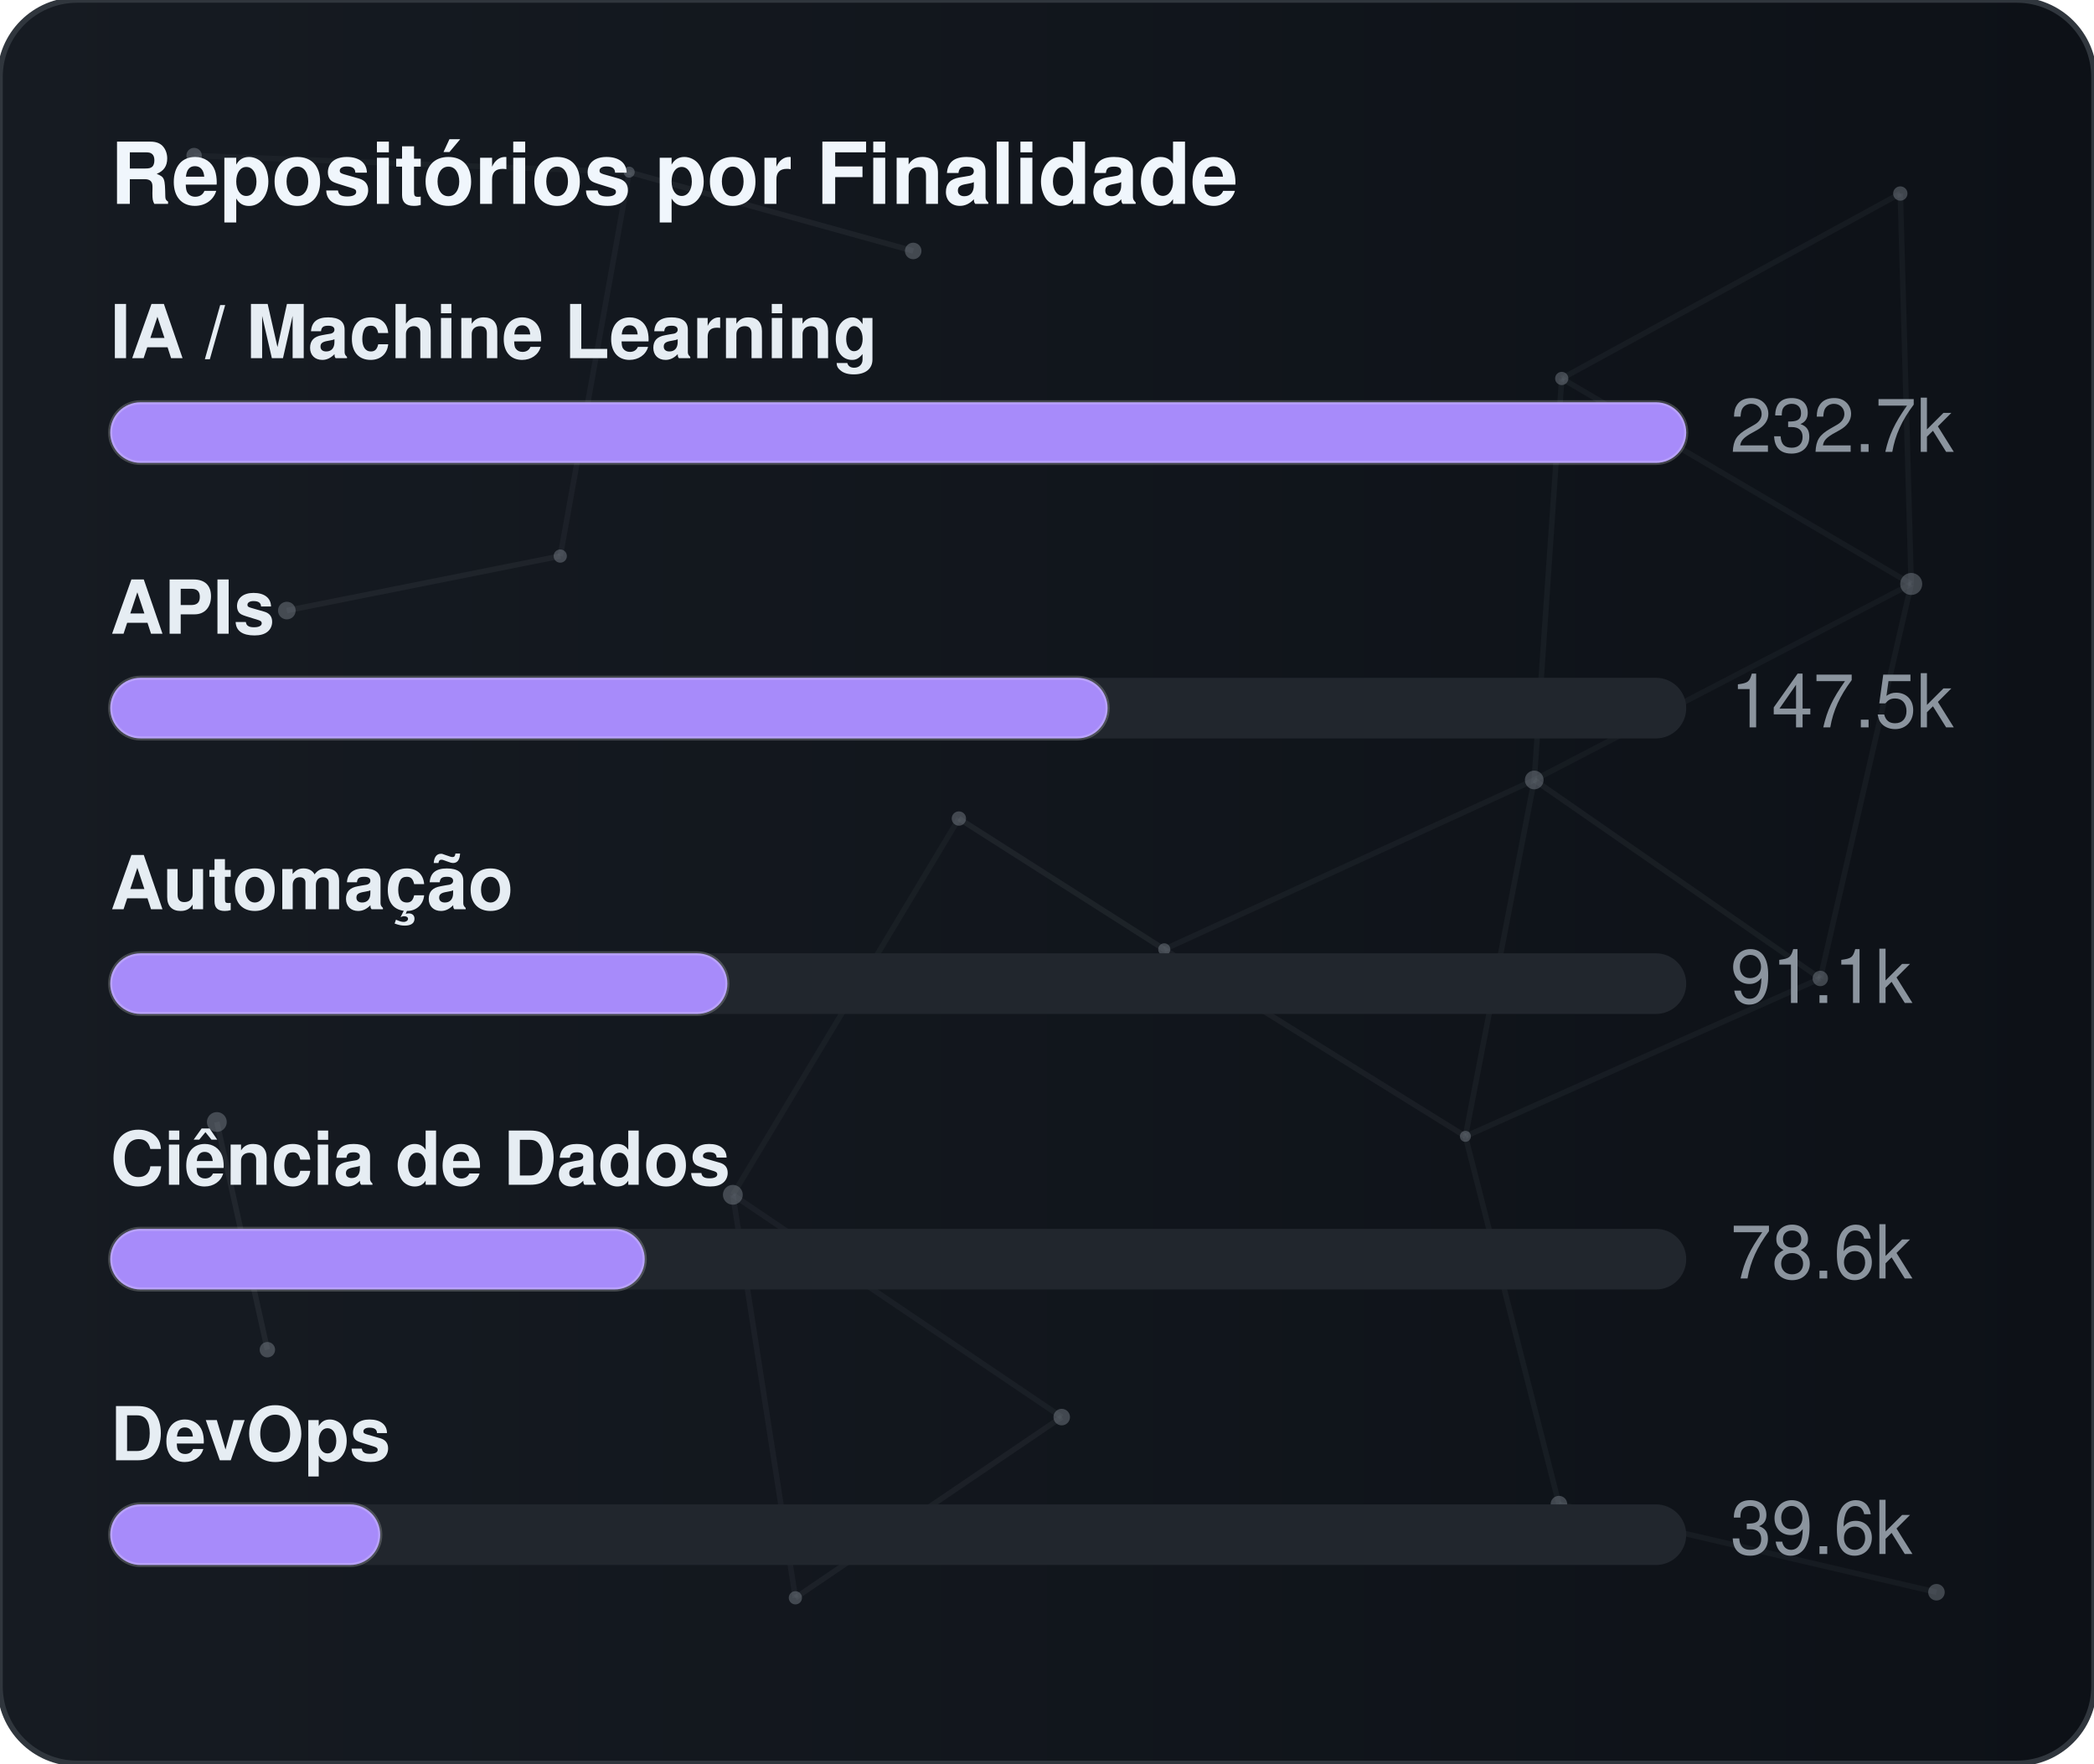
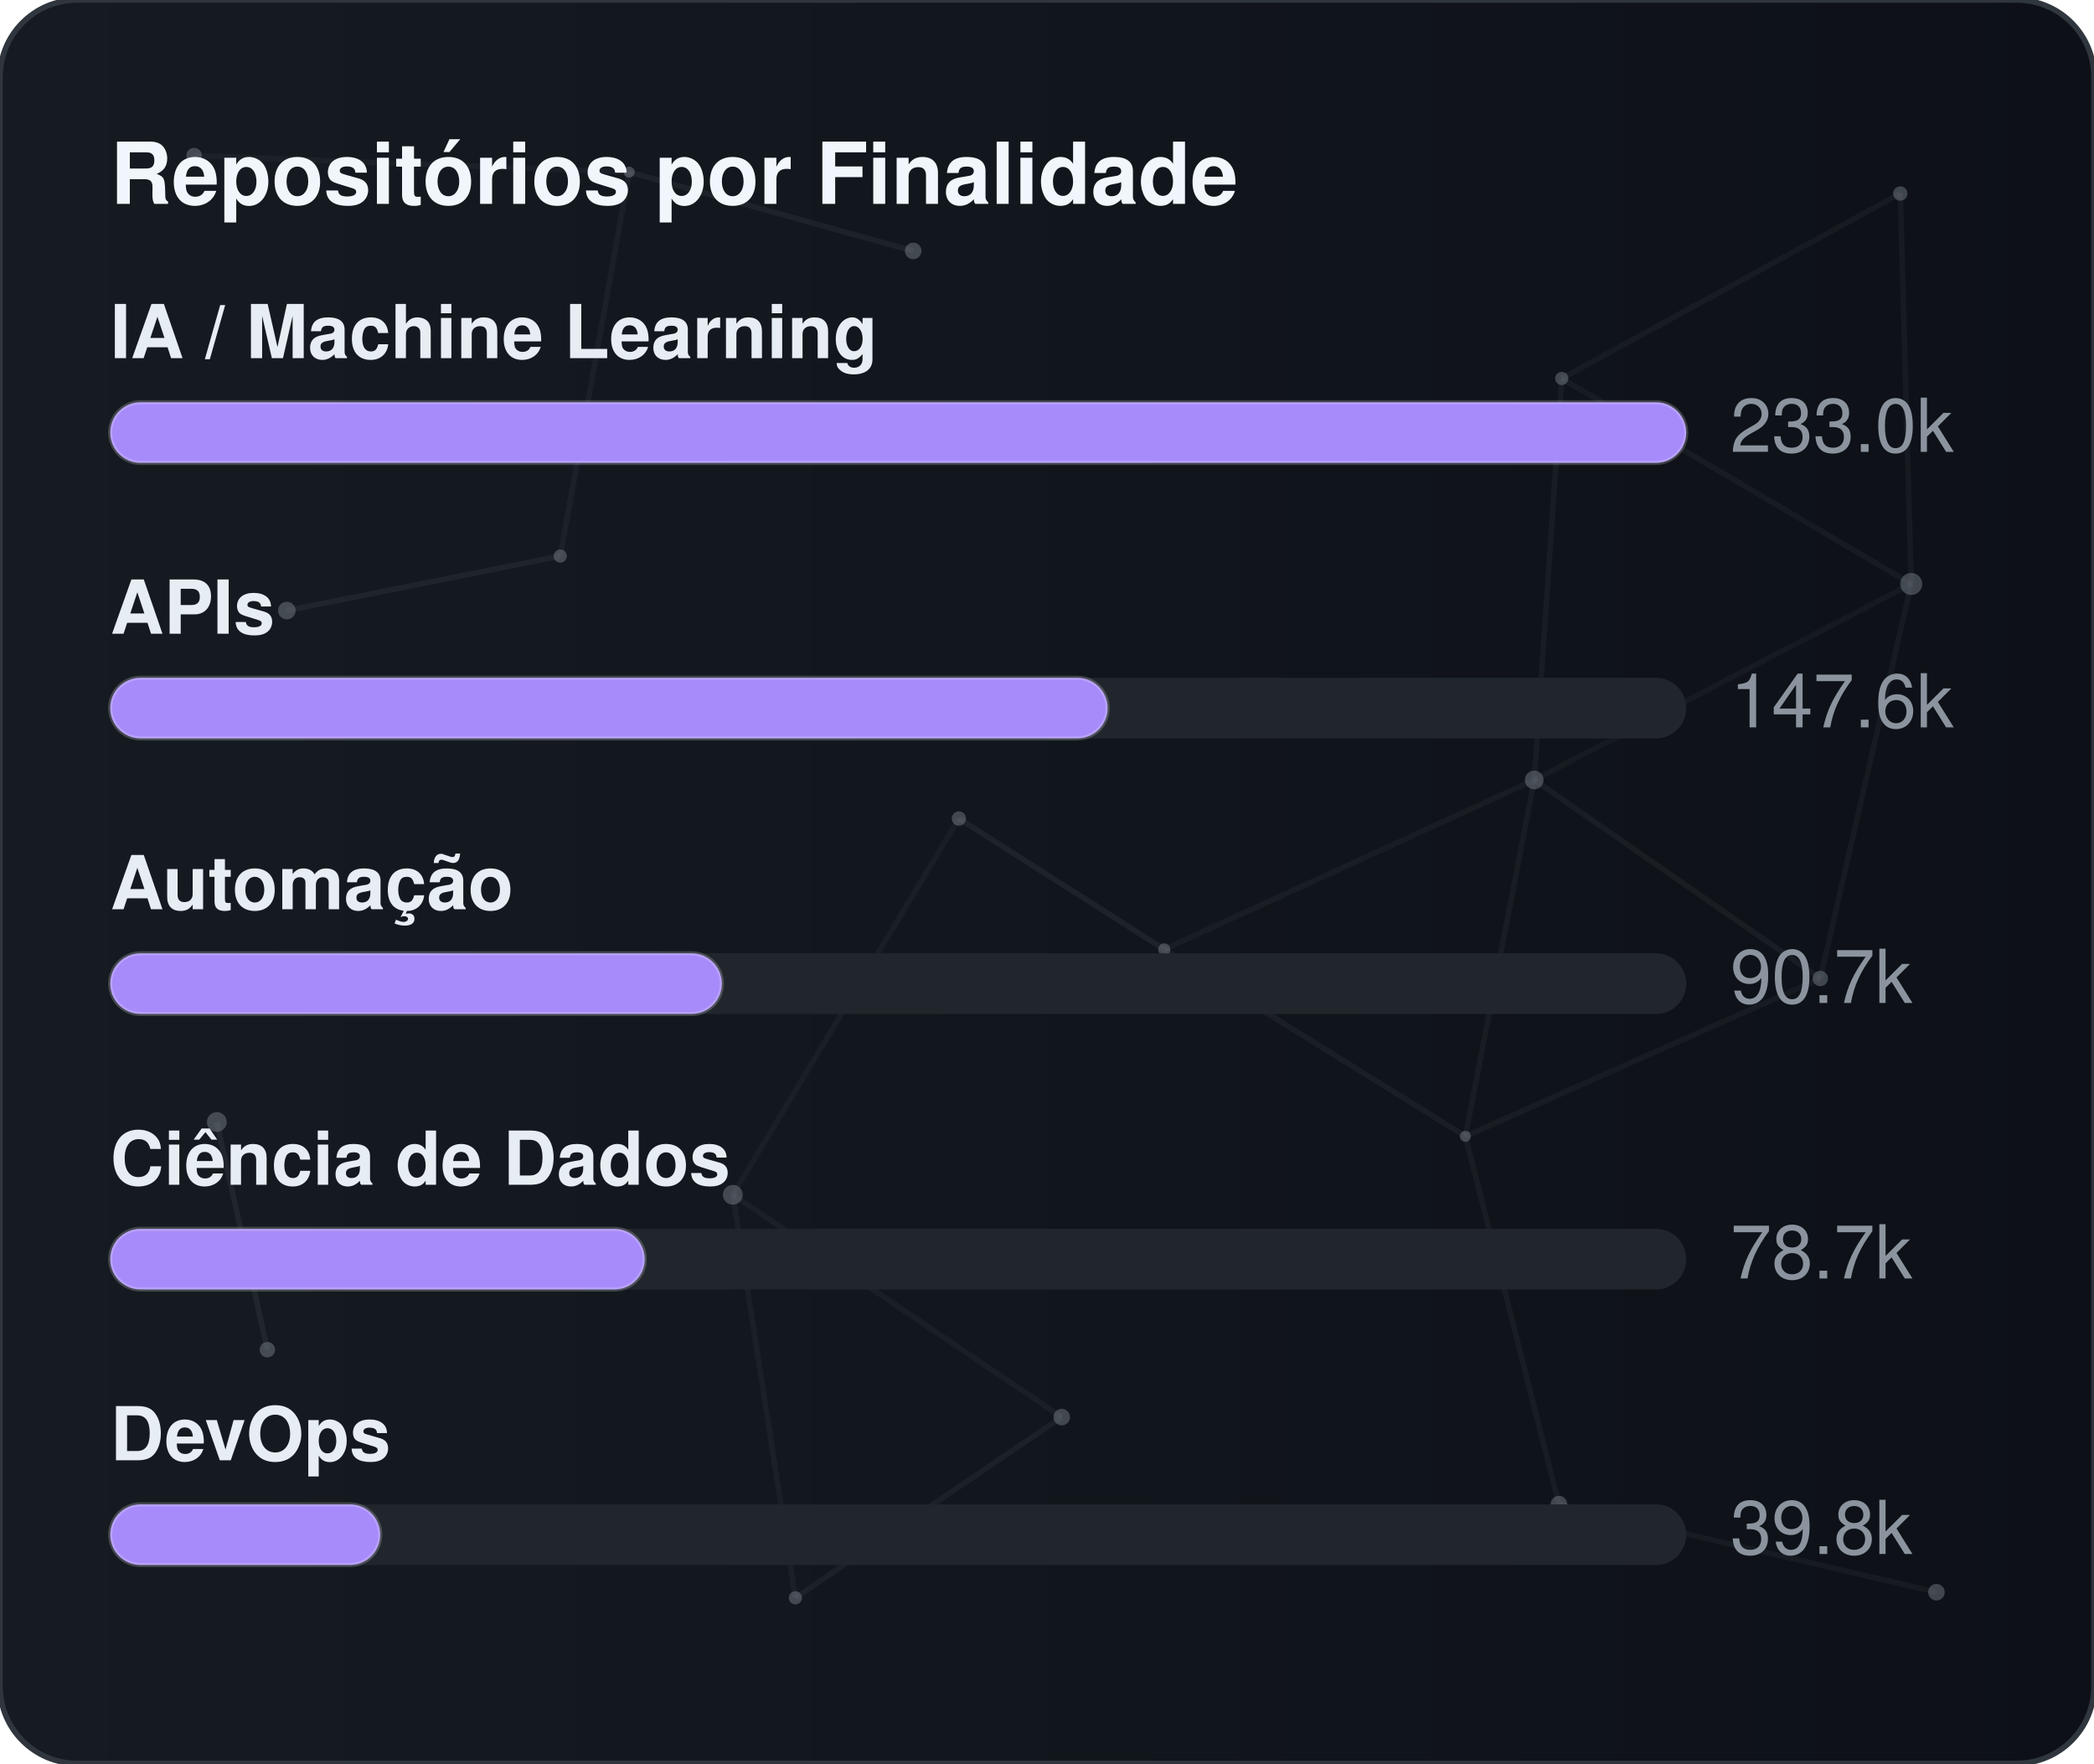
<svg xmlns="http://www.w3.org/2000/svg" width="380" height="320" viewBox="0 0 380 320" role="img" aria-label="Repositórios por Finalidade">
  <defs>
    <linearGradient id="gradGithubPurpose" x1="0%" y1="0%" x2="100%" y2="0%">
      <stop offset="0%" stop-color="#161b22" />
      <stop offset="100%" stop-color="#0d1117" />
    </linearGradient>
    <clipPath id="cardClipgradGithubPurpose">
      <rect x="0" y="0" width="380" height="320" rx="14" />
    </clipPath>
  </defs>
  <style>
    text { font-family: -apple-system, BlinkMacSystemFont, "Segoe UI", Helvetica, Arial, sans-serif; font-size: 13.5px; }
    .card { fill: url(#gradGithubPurpose); stroke: #30363d; stroke-width: 1; }
    .title { fill: #f0f6fc; font-weight: 700; font-size: 15.5px; }
    .lbl { fill: #e6edf3; font-weight: 600; }
    .val { fill: #8b949e; }
    .track { fill: #21262d; }
    .bar { stroke: rgba(255,255,255,0.2); stroke-width: 0.75; }
  </style>
  <rect x="0" y="0" width="380" height="320" rx="14" class="card" />
  <g clip-path="url(#cardClipgradGithubPurpose)">
    <line x1="35.22" y1="28.23" x2="114.18" y2="31.24" stroke="#8b949e" stroke-width="1" opacity="0.06">
      <animate attributeName="x1" values="35.22;35.39;35.22" dur="9.6s" repeatCount="indefinite" />
      <animate attributeName="y1" values="28.23;26.86;28.23" dur="11.5s" repeatCount="indefinite" />
      <animate attributeName="x2" values="114.18;107.41;114.18" dur="10.9s" repeatCount="indefinite" />
      <animate attributeName="y2" values="31.24;28.12;31.24" dur="13.1s" repeatCount="indefinite" />
    </line>
    <line x1="114.18" y1="31.24" x2="165.72" y2="45.54" stroke="#8b949e" stroke-width="1" opacity="0.09">
      <animate attributeName="x1" values="114.18;107.41;114.18" dur="10.9s" repeatCount="indefinite" />
      <animate attributeName="y1" values="31.24;28.12;31.24" dur="13.1s" repeatCount="indefinite" />
      <animate attributeName="x2" values="165.72;156.65;165.72" dur="7.7s" repeatCount="indefinite" />
      <animate attributeName="y2" values="45.54;47.56;45.54" dur="9.2s" repeatCount="indefinite" />
    </line>
    <line x1="114.18" y1="31.24" x2="101.67" y2="100.91" stroke="#8b949e" stroke-width="1" opacity="0.07">
      <animate attributeName="x1" values="114.18;107.41;114.18" dur="10.9s" repeatCount="indefinite" />
      <animate attributeName="y1" values="31.24;28.12;31.24" dur="13.1s" repeatCount="indefinite" />
      <animate attributeName="x2" values="101.67;109.76;101.67" dur="6.4s" repeatCount="indefinite" />
      <animate attributeName="y2" values="100.91;94.52;100.91" dur="7.6s" repeatCount="indefinite" />
    </line>
    <line x1="283.41" y1="68.68" x2="344.85" y2="35.12" stroke="#8b949e" stroke-width="1" opacity="0.07">
      <animate attributeName="x1" values="283.41;282.83;283.41" dur="12.0s" repeatCount="indefinite" />
      <animate attributeName="y1" values="68.68;66.16;68.68" dur="14.4s" repeatCount="indefinite" />
      <animate attributeName="x2" values="344.85;343.1;344.85" dur="9.8s" repeatCount="indefinite" />
      <animate attributeName="y2" values="35.12;30.36;35.12" dur="11.8s" repeatCount="indefinite" />
    </line>
    <line x1="283.41" y1="68.68" x2="278.42" y2="141.54" stroke="#8b949e" stroke-width="1" opacity="0.07">
      <animate attributeName="x1" values="283.41;282.83;283.41" dur="12.0s" repeatCount="indefinite" />
      <animate attributeName="y1" values="68.68;66.16;68.68" dur="14.4s" repeatCount="indefinite" />
      <animate attributeName="x2" values="278.42;271.97;278.42" dur="6.3s" repeatCount="indefinite" />
      <animate attributeName="y2" values="141.54;140.88;141.54" dur="7.5s" repeatCount="indefinite" />
    </line>
    <line x1="283.41" y1="68.68" x2="346.83" y2="105.97" stroke="#8b949e" stroke-width="1" opacity="0.07">
      <animate attributeName="x1" values="283.41;282.83;283.41" dur="12.0s" repeatCount="indefinite" />
      <animate attributeName="y1" values="68.68;66.16;68.68" dur="14.4s" repeatCount="indefinite" />
      <animate attributeName="x2" values="346.83;354.74;346.83" dur="10.4s" repeatCount="indefinite" />
      <animate attributeName="y2" values="105.97;113.25;105.97" dur="12.5s" repeatCount="indefinite" />
    </line>
    <line x1="344.85" y1="35.12" x2="346.83" y2="105.97" stroke="#8b949e" stroke-width="1" opacity="0.07">
      <animate attributeName="x1" values="344.85;343.1;344.85" dur="9.8s" repeatCount="indefinite" />
      <animate attributeName="y1" values="35.12;30.36;35.12" dur="11.8s" repeatCount="indefinite" />
      <animate attributeName="x2" values="346.83;354.74;346.83" dur="10.4s" repeatCount="indefinite" />
      <animate attributeName="y2" values="105.97;113.25;105.97" dur="12.5s" repeatCount="indefinite" />
    </line>
    <line x1="52.05" y1="110.8" x2="101.67" y2="100.91" stroke="#8b949e" stroke-width="1" opacity="0.09">
      <animate attributeName="x1" values="52.05;49.17;52.05" dur="7.9s" repeatCount="indefinite" />
      <animate attributeName="y1" values="110.8;114.75;110.8" dur="9.5s" repeatCount="indefinite" />
      <animate attributeName="x2" values="101.67;109.76;101.67" dur="6.4s" repeatCount="indefinite" />
      <animate attributeName="y2" values="100.91;94.52;100.91" dur="7.6s" repeatCount="indefinite" />
    </line>
    <line x1="174.01" y1="148.54" x2="132.99" y2="216.82" stroke="#8b949e" stroke-width="1" opacity="0.06">
      <animate attributeName="x1" values="174.01;179.31;174.01" dur="7.4s" repeatCount="indefinite" />
      <animate attributeName="y1" values="148.54;150.39;148.54" dur="8.9s" repeatCount="indefinite" />
      <animate attributeName="x2" values="132.99;131.19;132.99" dur="9.7s" repeatCount="indefinite" />
      <animate attributeName="y2" values="216.82;223.91;216.82" dur="11.7s" repeatCount="indefinite" />
    </line>
    <line x1="174.01" y1="148.54" x2="211.28" y2="172.28" stroke="#8b949e" stroke-width="1" opacity="0.10">
      <animate attributeName="x1" values="174.01;179.31;174.01" dur="7.4s" repeatCount="indefinite" />
      <animate attributeName="y1" values="148.54;150.39;148.54" dur="8.9s" repeatCount="indefinite" />
      <animate attributeName="x2" values="211.28;207.15;211.28" dur="8.7s" repeatCount="indefinite" />
      <animate attributeName="y2" values="172.28;167.34;172.28" dur="10.4s" repeatCount="indefinite" />
    </line>
    <line x1="278.42" y1="141.54" x2="346.83" y2="105.97" stroke="#8b949e" stroke-width="1" opacity="0.06">
      <animate attributeName="x1" values="278.42;271.97;278.42" dur="6.3s" repeatCount="indefinite" />
      <animate attributeName="y1" values="141.54;140.88;141.54" dur="7.5s" repeatCount="indefinite" />
      <animate attributeName="x2" values="346.83;354.74;346.83" dur="10.4s" repeatCount="indefinite" />
      <animate attributeName="y2" values="105.97;113.25;105.97" dur="12.5s" repeatCount="indefinite" />
    </line>
    <line x1="278.42" y1="141.54" x2="211.28" y2="172.28" stroke="#8b949e" stroke-width="1" opacity="0.07">
      <animate attributeName="x1" values="278.42;271.97;278.42" dur="6.3s" repeatCount="indefinite" />
      <animate attributeName="y1" values="141.54;140.88;141.54" dur="7.5s" repeatCount="indefinite" />
      <animate attributeName="x2" values="211.28;207.15;211.28" dur="8.7s" repeatCount="indefinite" />
      <animate attributeName="y2" values="172.28;167.34;172.28" dur="10.4s" repeatCount="indefinite" />
    </line>
    <line x1="278.42" y1="141.54" x2="265.93" y2="206.21" stroke="#8b949e" stroke-width="1" opacity="0.07">
      <animate attributeName="x1" values="278.42;271.97;278.42" dur="6.3s" repeatCount="indefinite" />
      <animate attributeName="y1" values="141.54;140.88;141.54" dur="7.5s" repeatCount="indefinite" />
      <animate attributeName="x2" values="265.93;263.56;265.93" dur="8.0s" repeatCount="indefinite" />
      <animate attributeName="y2" values="206.21;213.6;206.21" dur="9.6s" repeatCount="indefinite" />
    </line>
    <line x1="278.42" y1="141.54" x2="330.33" y2="177.56" stroke="#8b949e" stroke-width="1" opacity="0.08">
      <animate attributeName="x1" values="278.42;271.97;278.42" dur="6.3s" repeatCount="indefinite" />
      <animate attributeName="y1" values="141.54;140.88;141.54" dur="7.5s" repeatCount="indefinite" />
      <animate attributeName="x2" values="330.33;321.23;330.33" dur="10.7s" repeatCount="indefinite" />
      <animate attributeName="y2" values="177.56;172.27;177.56" dur="12.8s" repeatCount="indefinite" />
    </line>
    <line x1="346.83" y1="105.97" x2="330.33" y2="177.56" stroke="#8b949e" stroke-width="1" opacity="0.07">
      <animate attributeName="x1" values="346.83;354.74;346.83" dur="10.4s" repeatCount="indefinite" />
      <animate attributeName="y1" values="105.97;113.25;105.97" dur="12.5s" repeatCount="indefinite" />
      <animate attributeName="x2" values="330.33;321.23;330.33" dur="10.7s" repeatCount="indefinite" />
      <animate attributeName="y2" values="177.56;172.27;177.56" dur="12.8s" repeatCount="indefinite" />
    </line>
    <line x1="39.35" y1="203.61" x2="48.52" y2="244.93" stroke="#8b949e" stroke-width="1" opacity="0.10">
      <animate attributeName="x1" values="39.35;29.72;39.35" dur="11.8s" repeatCount="indefinite" />
      <animate attributeName="y1" values="203.61;200.24;203.61" dur="14.2s" repeatCount="indefinite" />
      <animate attributeName="x2" values="48.52;44.33;48.52" dur="11.9s" repeatCount="indefinite" />
      <animate attributeName="y2" values="244.93;238.49;244.93" dur="14.3s" repeatCount="indefinite" />
    </line>
    <line x1="132.99" y1="216.82" x2="144.34" y2="289.95" stroke="#8b949e" stroke-width="1" opacity="0.07">
      <animate attributeName="x1" values="132.99;131.19;132.99" dur="9.7s" repeatCount="indefinite" />
      <animate attributeName="y1" values="216.82;223.91;216.82" dur="11.7s" repeatCount="indefinite" />
      <animate attributeName="x2" values="144.34;138.5;144.34" dur="6.3s" repeatCount="indefinite" />
      <animate attributeName="y2" values="289.95;282.9;289.95" dur="7.6s" repeatCount="indefinite" />
    </line>
    <line x1="132.99" y1="216.82" x2="192.67" y2="257.16" stroke="#8b949e" stroke-width="1" opacity="0.07">
      <animate attributeName="x1" values="132.99;131.19;132.99" dur="9.7s" repeatCount="indefinite" />
      <animate attributeName="y1" values="216.82;223.91;216.82" dur="11.7s" repeatCount="indefinite" />
      <animate attributeName="x2" values="192.67;196.2;192.67" dur="6.2s" repeatCount="indefinite" />
      <animate attributeName="y2" values="257.16;251.56;257.16" dur="7.5s" repeatCount="indefinite" />
    </line>
    <line x1="211.28" y1="172.28" x2="265.93" y2="206.21" stroke="#8b949e" stroke-width="1" opacity="0.08">
      <animate attributeName="x1" values="211.28;207.15;211.28" dur="8.7s" repeatCount="indefinite" />
      <animate attributeName="y1" values="172.28;167.34;172.28" dur="10.4s" repeatCount="indefinite" />
      <animate attributeName="x2" values="265.93;263.56;265.93" dur="8.0s" repeatCount="indefinite" />
      <animate attributeName="y2" values="206.21;213.6;206.21" dur="9.6s" repeatCount="indefinite" />
    </line>
    <line x1="265.93" y1="206.21" x2="330.33" y2="177.56" stroke="#8b949e" stroke-width="1" opacity="0.07">
      <animate attributeName="x1" values="265.93;263.56;265.93" dur="8.0s" repeatCount="indefinite" />
      <animate attributeName="y1" values="206.21;213.6;206.21" dur="9.6s" repeatCount="indefinite" />
      <animate attributeName="x2" values="330.33;321.23;330.33" dur="10.7s" repeatCount="indefinite" />
      <animate attributeName="y2" values="177.56;172.27;177.56" dur="12.8s" repeatCount="indefinite" />
    </line>
    <line x1="265.93" y1="206.21" x2="282.9" y2="272.95" stroke="#8b949e" stroke-width="1" opacity="0.07">
      <animate attributeName="x1" values="265.93;263.56;265.93" dur="8.0s" repeatCount="indefinite" />
      <animate attributeName="y1" values="206.21;213.6;206.21" dur="9.6s" repeatCount="indefinite" />
      <animate attributeName="x2" values="282.9;277.88;282.9" dur="6.7s" repeatCount="indefinite" />
      <animate attributeName="y2" values="272.95;280.91;272.95" dur="8.1s" repeatCount="indefinite" />
    </line>
    <line x1="144.34" y1="289.95" x2="192.67" y2="257.16" stroke="#8b949e" stroke-width="1" opacity="0.08">
      <animate attributeName="x1" values="144.34;138.5;144.34" dur="6.3s" repeatCount="indefinite" />
      <animate attributeName="y1" values="289.95;282.9;289.95" dur="7.6s" repeatCount="indefinite" />
      <animate attributeName="x2" values="192.67;196.2;192.67" dur="6.2s" repeatCount="indefinite" />
      <animate attributeName="y2" values="257.16;251.56;257.16" dur="7.5s" repeatCount="indefinite" />
    </line>
    <line x1="282.9" y1="272.95" x2="351.41" y2="288.94" stroke="#8b949e" stroke-width="1" opacity="0.07">
      <animate attributeName="x1" values="282.9;277.88;282.9" dur="6.7s" repeatCount="indefinite" />
      <animate attributeName="y1" values="272.95;280.91;272.95" dur="8.1s" repeatCount="indefinite" />
      <animate attributeName="x2" values="351.41;356.89;351.41" dur="11.9s" repeatCount="indefinite" />
      <animate attributeName="y2" values="288.94;287.49;288.94" dur="14.3s" repeatCount="indefinite" />
    </line>
    <circle cx="35.22" cy="28.23" r="1.4" fill="#8b949e" opacity="0.40">
      <animate attributeName="cx" values="35.22;35.39;35.22" dur="9.6s" repeatCount="indefinite" />
      <animate attributeName="cy" values="28.23;26.86;28.23" dur="11.5s" repeatCount="indefinite" />
    </circle>
    <circle cx="114.18" cy="31.24" r="1.0" fill="#8b949e" opacity="0.40">
      <animate attributeName="cx" values="114.18;107.41;114.18" dur="10.9s" repeatCount="indefinite" />
      <animate attributeName="cy" values="31.24;28.12;31.24" dur="13.1s" repeatCount="indefinite" />
    </circle>
    <circle cx="165.72" cy="45.54" r="1.5" fill="#8b949e" opacity="0.40">
      <animate attributeName="cx" values="165.72;156.65;165.72" dur="7.7s" repeatCount="indefinite" />
      <animate attributeName="cy" values="45.54;47.56;45.54" dur="9.2s" repeatCount="indefinite" />
    </circle>
    <circle cx="283.41" cy="68.68" r="1.2" fill="#8b949e" opacity="0.40">
      <animate attributeName="cx" values="283.41;282.83;283.41" dur="12.0s" repeatCount="indefinite" />
      <animate attributeName="cy" values="68.68;66.16;68.68" dur="14.4s" repeatCount="indefinite" />
    </circle>
    <circle cx="344.85" cy="35.12" r="1.3" fill="#8b949e" opacity="0.40">
      <animate attributeName="cx" values="344.85;343.1;344.85" dur="9.8s" repeatCount="indefinite" />
      <animate attributeName="cy" values="35.12;30.36;35.12" dur="11.8s" repeatCount="indefinite" />
    </circle>
    <circle cx="52.05" cy="110.8" r="1.6" fill="#8b949e" opacity="0.40">
      <animate attributeName="cx" values="52.05;49.17;52.05" dur="7.9s" repeatCount="indefinite" />
      <animate attributeName="cy" values="110.8;114.75;110.8" dur="9.5s" repeatCount="indefinite" />
    </circle>
    <circle cx="101.67" cy="100.91" r="1.2" fill="#8b949e" opacity="0.40">
      <animate attributeName="cx" values="101.67;109.76;101.67" dur="6.4s" repeatCount="indefinite" />
      <animate attributeName="cy" values="100.91;94.52;100.91" dur="7.6s" repeatCount="indefinite" />
    </circle>
    <circle cx="174.01" cy="148.54" r="1.3" fill="#8b949e" opacity="0.40">
      <animate attributeName="cx" values="174.01;179.31;174.01" dur="7.4s" repeatCount="indefinite" />
      <animate attributeName="cy" values="148.54;150.39;148.54" dur="8.9s" repeatCount="indefinite" />
    </circle>
    <circle cx="278.42" cy="141.54" r="1.7" fill="#8b949e" opacity="0.40">
      <animate attributeName="cx" values="278.42;271.97;278.42" dur="6.3s" repeatCount="indefinite" />
      <animate attributeName="cy" values="141.54;140.88;141.54" dur="7.5s" repeatCount="indefinite" />
    </circle>
    <circle cx="346.83" cy="105.97" r="2.0" fill="#8b949e" opacity="0.40">
      <animate attributeName="cx" values="346.83;354.74;346.83" dur="10.4s" repeatCount="indefinite" />
      <animate attributeName="cy" values="105.97;113.25;105.97" dur="12.5s" repeatCount="indefinite" />
    </circle>
    <circle cx="39.35" cy="203.61" r="1.8" fill="#8b949e" opacity="0.40">
      <animate attributeName="cx" values="39.35;29.72;39.35" dur="11.8s" repeatCount="indefinite" />
      <animate attributeName="cy" values="203.61;200.24;203.61" dur="14.2s" repeatCount="indefinite" />
    </circle>
    <circle cx="132.99" cy="216.82" r="1.8" fill="#8b949e" opacity="0.40">
      <animate attributeName="cx" values="132.99;131.19;132.99" dur="9.7s" repeatCount="indefinite" />
      <animate attributeName="cy" values="216.82;223.91;216.82" dur="11.7s" repeatCount="indefinite" />
    </circle>
    <circle cx="211.28" cy="172.28" r="1.1" fill="#8b949e" opacity="0.40">
      <animate attributeName="cx" values="211.28;207.15;211.28" dur="8.7s" repeatCount="indefinite" />
      <animate attributeName="cy" values="172.28;167.34;172.28" dur="10.4s" repeatCount="indefinite" />
    </circle>
    <circle cx="265.93" cy="206.21" r="1.0" fill="#8b949e" opacity="0.40">
      <animate attributeName="cx" values="265.93;263.56;265.93" dur="8.0s" repeatCount="indefinite" />
      <animate attributeName="cy" values="206.21;213.6;206.21" dur="9.6s" repeatCount="indefinite" />
    </circle>
    <circle cx="330.33" cy="177.56" r="1.4" fill="#8b949e" opacity="0.40">
      <animate attributeName="cx" values="330.33;321.23;330.33" dur="10.7s" repeatCount="indefinite" />
      <animate attributeName="cy" values="177.56;172.27;177.56" dur="12.8s" repeatCount="indefinite" />
    </circle>
    <circle cx="48.52" cy="244.93" r="1.4" fill="#8b949e" opacity="0.40">
      <animate attributeName="cx" values="48.52;44.33;48.52" dur="11.9s" repeatCount="indefinite" />
      <animate attributeName="cy" values="244.93;238.49;244.93" dur="14.3s" repeatCount="indefinite" />
    </circle>
    <circle cx="144.34" cy="289.95" r="1.2" fill="#8b949e" opacity="0.40">
      <animate attributeName="cx" values="144.34;138.5;144.34" dur="6.3s" repeatCount="indefinite" />
      <animate attributeName="cy" values="289.95;282.9;289.95" dur="7.6s" repeatCount="indefinite" />
    </circle>
    <circle cx="192.67" cy="257.16" r="1.5" fill="#8b949e" opacity="0.40">
      <animate attributeName="cx" values="192.67;196.2;192.67" dur="6.2s" repeatCount="indefinite" />
      <animate attributeName="cy" values="257.16;251.56;257.16" dur="7.5s" repeatCount="indefinite" />
    </circle>
    <circle cx="282.9" cy="272.95" r="1.5" fill="#8b949e" opacity="0.40">
      <animate attributeName="cx" values="282.9;277.88;282.9" dur="6.7s" repeatCount="indefinite" />
      <animate attributeName="cy" values="272.95;280.91;272.95" dur="8.1s" repeatCount="indefinite" />
    </circle>
    <circle cx="351.41" cy="288.94" r="1.5" fill="#8b949e" opacity="0.40">
      <animate attributeName="cx" values="351.41;356.89;351.41" dur="11.9s" repeatCount="indefinite" />
      <animate attributeName="cy" values="288.94;287.49;288.94" dur="14.3s" repeatCount="indefinite" />
    </circle>
  </g>
  <text x="20" y="37" class="title">Repositórios por Finalidade</text>
  <text x="20" y="65" class="lbl">IA / Machine Learning</text>
  <rect x="20" y="73" width="286" height="11" rx="5.5" class="track" />
  <rect x="20" y="73" width="286" height="11" rx="5.5" fill="#a78bfa" class="bar" />
-   <text x="314" y="82" class="val">232.7k</text>
+   <text x="314" y="82" class="val">233.0k</text>
  <text x="20" y="115" class="lbl">APIs</text>
  <rect x="20" y="123" width="286" height="11" rx="5.5" class="track" />
  <rect x="20" y="123" width="181" height="11" rx="5.5" fill="#a78bfa" class="bar" />
-   <text x="314" y="132" class="val">147.5k</text>
+   <text x="314" y="132" class="val">147.6k</text>
  <text x="20" y="165" class="lbl">Automação</text>
  <rect x="20" y="173" width="286" height="11" rx="5.5" class="track" />
-   <rect x="20" y="173" width="112" height="11" rx="5.5" fill="#a78bfa" class="bar" />
-   <text x="314" y="182" class="val">91.1k</text>
+   <rect x="20" y="173" width="111" height="11" rx="5.5" fill="#a78bfa" class="bar" />
+   <text x="314" y="182" class="val">90.7k</text>
  <text x="20" y="215" class="lbl">Ciência de Dados</text>
  <rect x="20" y="223" width="286" height="11" rx="5.5" class="track" />
  <rect x="20" y="223" width="97" height="11" rx="5.5" fill="#a78bfa" class="bar" />
-   <text x="314" y="232" class="val">78.6k</text>
+   <text x="314" y="232" class="val">78.7k</text>
  <text x="20" y="265" class="lbl">DevOps</text>
  <rect x="20" y="273" width="286" height="11" rx="5.5" class="track" />
  <rect x="20" y="273" width="49" height="11" rx="5.5" fill="#a78bfa" class="bar" />
-   <text x="314" y="282" class="val">39.6k</text>
+   <text x="314" y="282" class="val">39.8k</text>
</svg>
